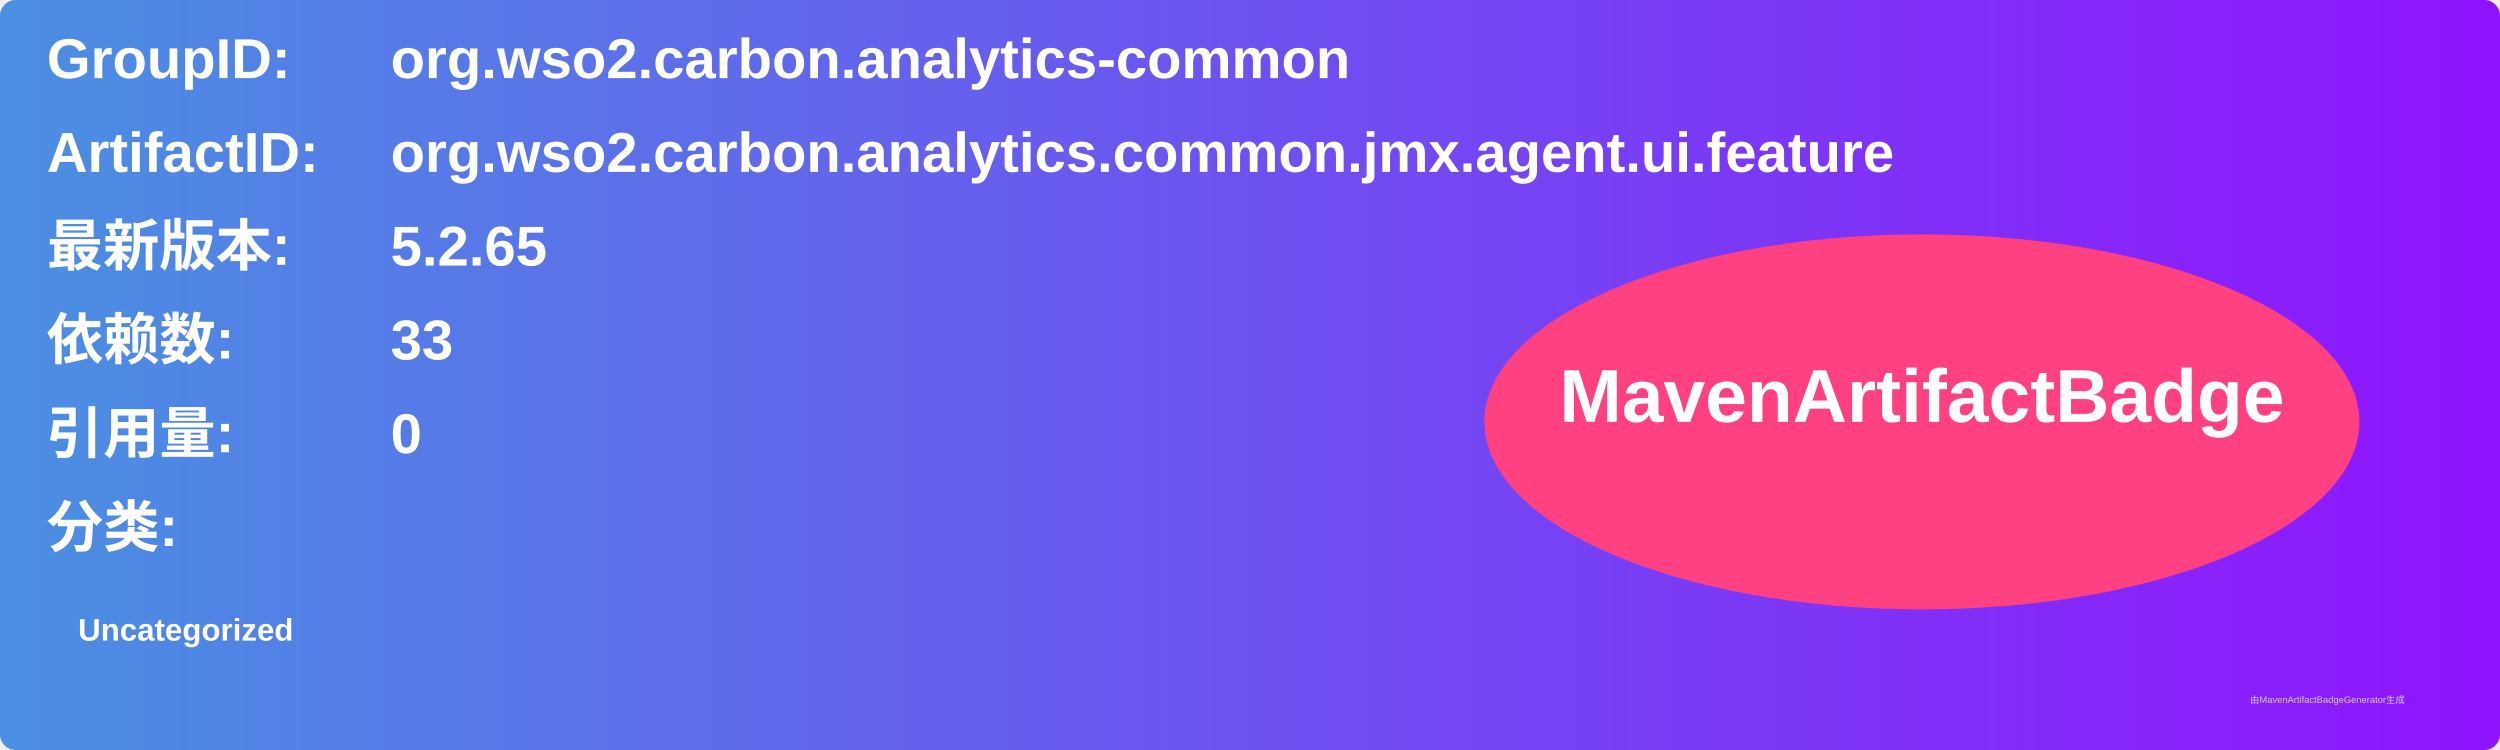
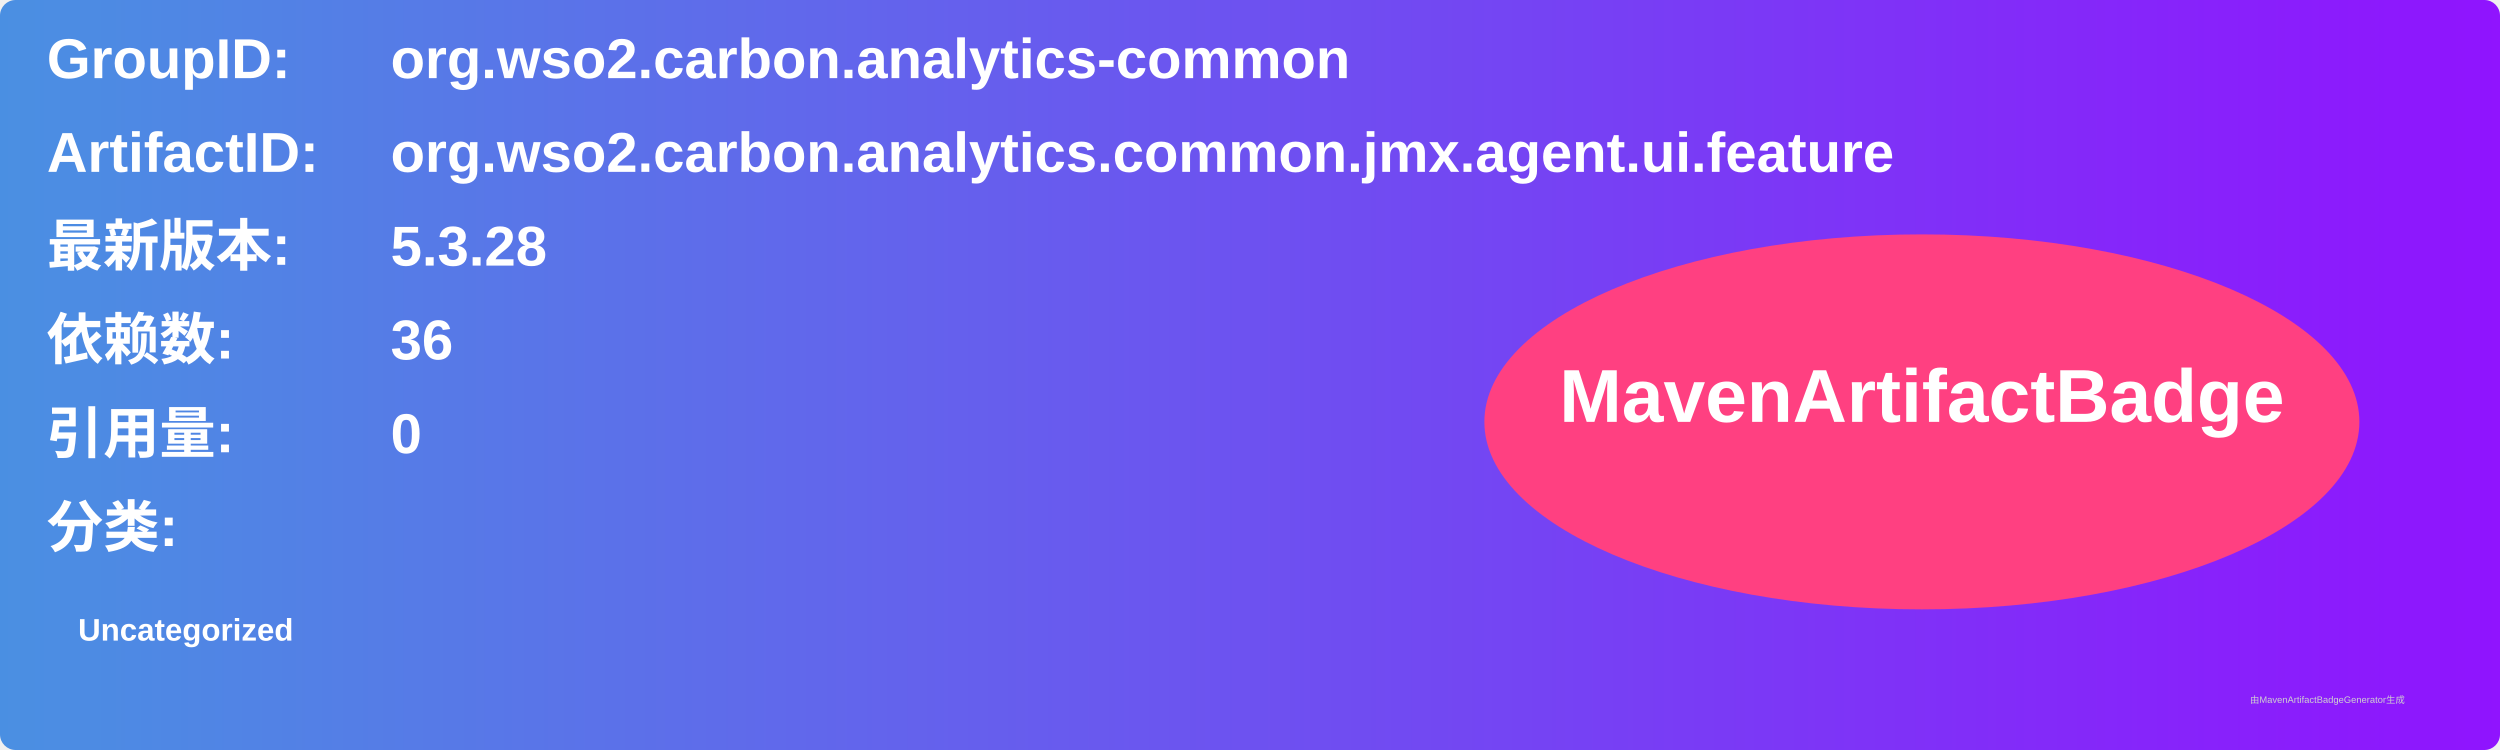
<svg xmlns="http://www.w3.org/2000/svg" width="800" height="240" viewBox="0 0 800 240">
  <linearGradient id="grad" x1="0%" y1="0%" x2="100%" y2="0%">
    <stop offset="0%" stop-color="#4a90e2" />
    <stop offset="100%" stop-color="#9013fe" />
  </linearGradient>
  <rect width="100%" height="100%" rx="5" ry="5" fill="url(#grad)" />
  <g transform="translate(15, 15)">
    <text x="0" y="10" font-family="Arial" font-size="18" fill="white" font-weight="bold" width="260">GroupID:</text>
    <text x="110" y="10" font-family="Arial" font-size="18" fill="white" font-weight="bold" width="460">org.wso2.carbon.analytics-common</text>
    <text x="0" y="40" font-family="Arial" font-size="18" fill="white" font-weight="bold" width="260">ArtifactID:</text>
    <text x="110" y="40" font-family="Arial" font-size="18" fill="white" font-weight="bold" width="460">org.wso2.carbon.analytics.common.jmx.agent.ui.feature</text>
    <text x="0" y="70" font-family="Arial" font-size="18" fill="white" font-weight="bold">最新版本:</text>
    <text x="110" y="70" font-family="Arial" font-size="18" fill="white" font-weight="bold">
-       <tspan font-weight="bold">5.2.65</tspan>
+       <tspan font-weight="bold">5.3.28</tspan>
    </text>
    <text x="0" y="100" font-family="Arial" font-size="18" fill="white" font-weight="bold">依赖数: </text>
    <text x="110" y="100" font-family="Arial" font-size="18" fill="white">
-       <tspan font-weight="bold">33</tspan>
+       <tspan font-weight="bold">36</tspan>
    </text>
    <text x="0" y="130" font-family="Arial" font-size="18" fill="white" font-weight="bold">引用量: </text>
    <text x="110" y="130" font-family="Arial" font-size="18" fill="white">
      <tspan font-weight="bold">0</tspan>
    </text>
    <text x="0" y="160" font-family="Arial" font-size="18" fill="white" font-weight="bold">分类:</text>
    <text x="10" y="190" font-family="Arial" font-size="10" fill="white">
      <tspan font-weight="bold">Uncategorized</tspan>
    </text>
    <ellipse cx="600" cy="120" rx="140" ry="60" fill="#ff4081" />
    <text x="600" y="120" text-anchor="middle" font-family="Arial" font-size="24" fill="white" font-weight="bold">MavenArtifactBadge</text>
  </g>
  <text x="720" y="225" font-family="Arial" font-size="3" fill="#d0d0d0">由MavenArtifactBadgeGenerator生成</text>
</svg>
